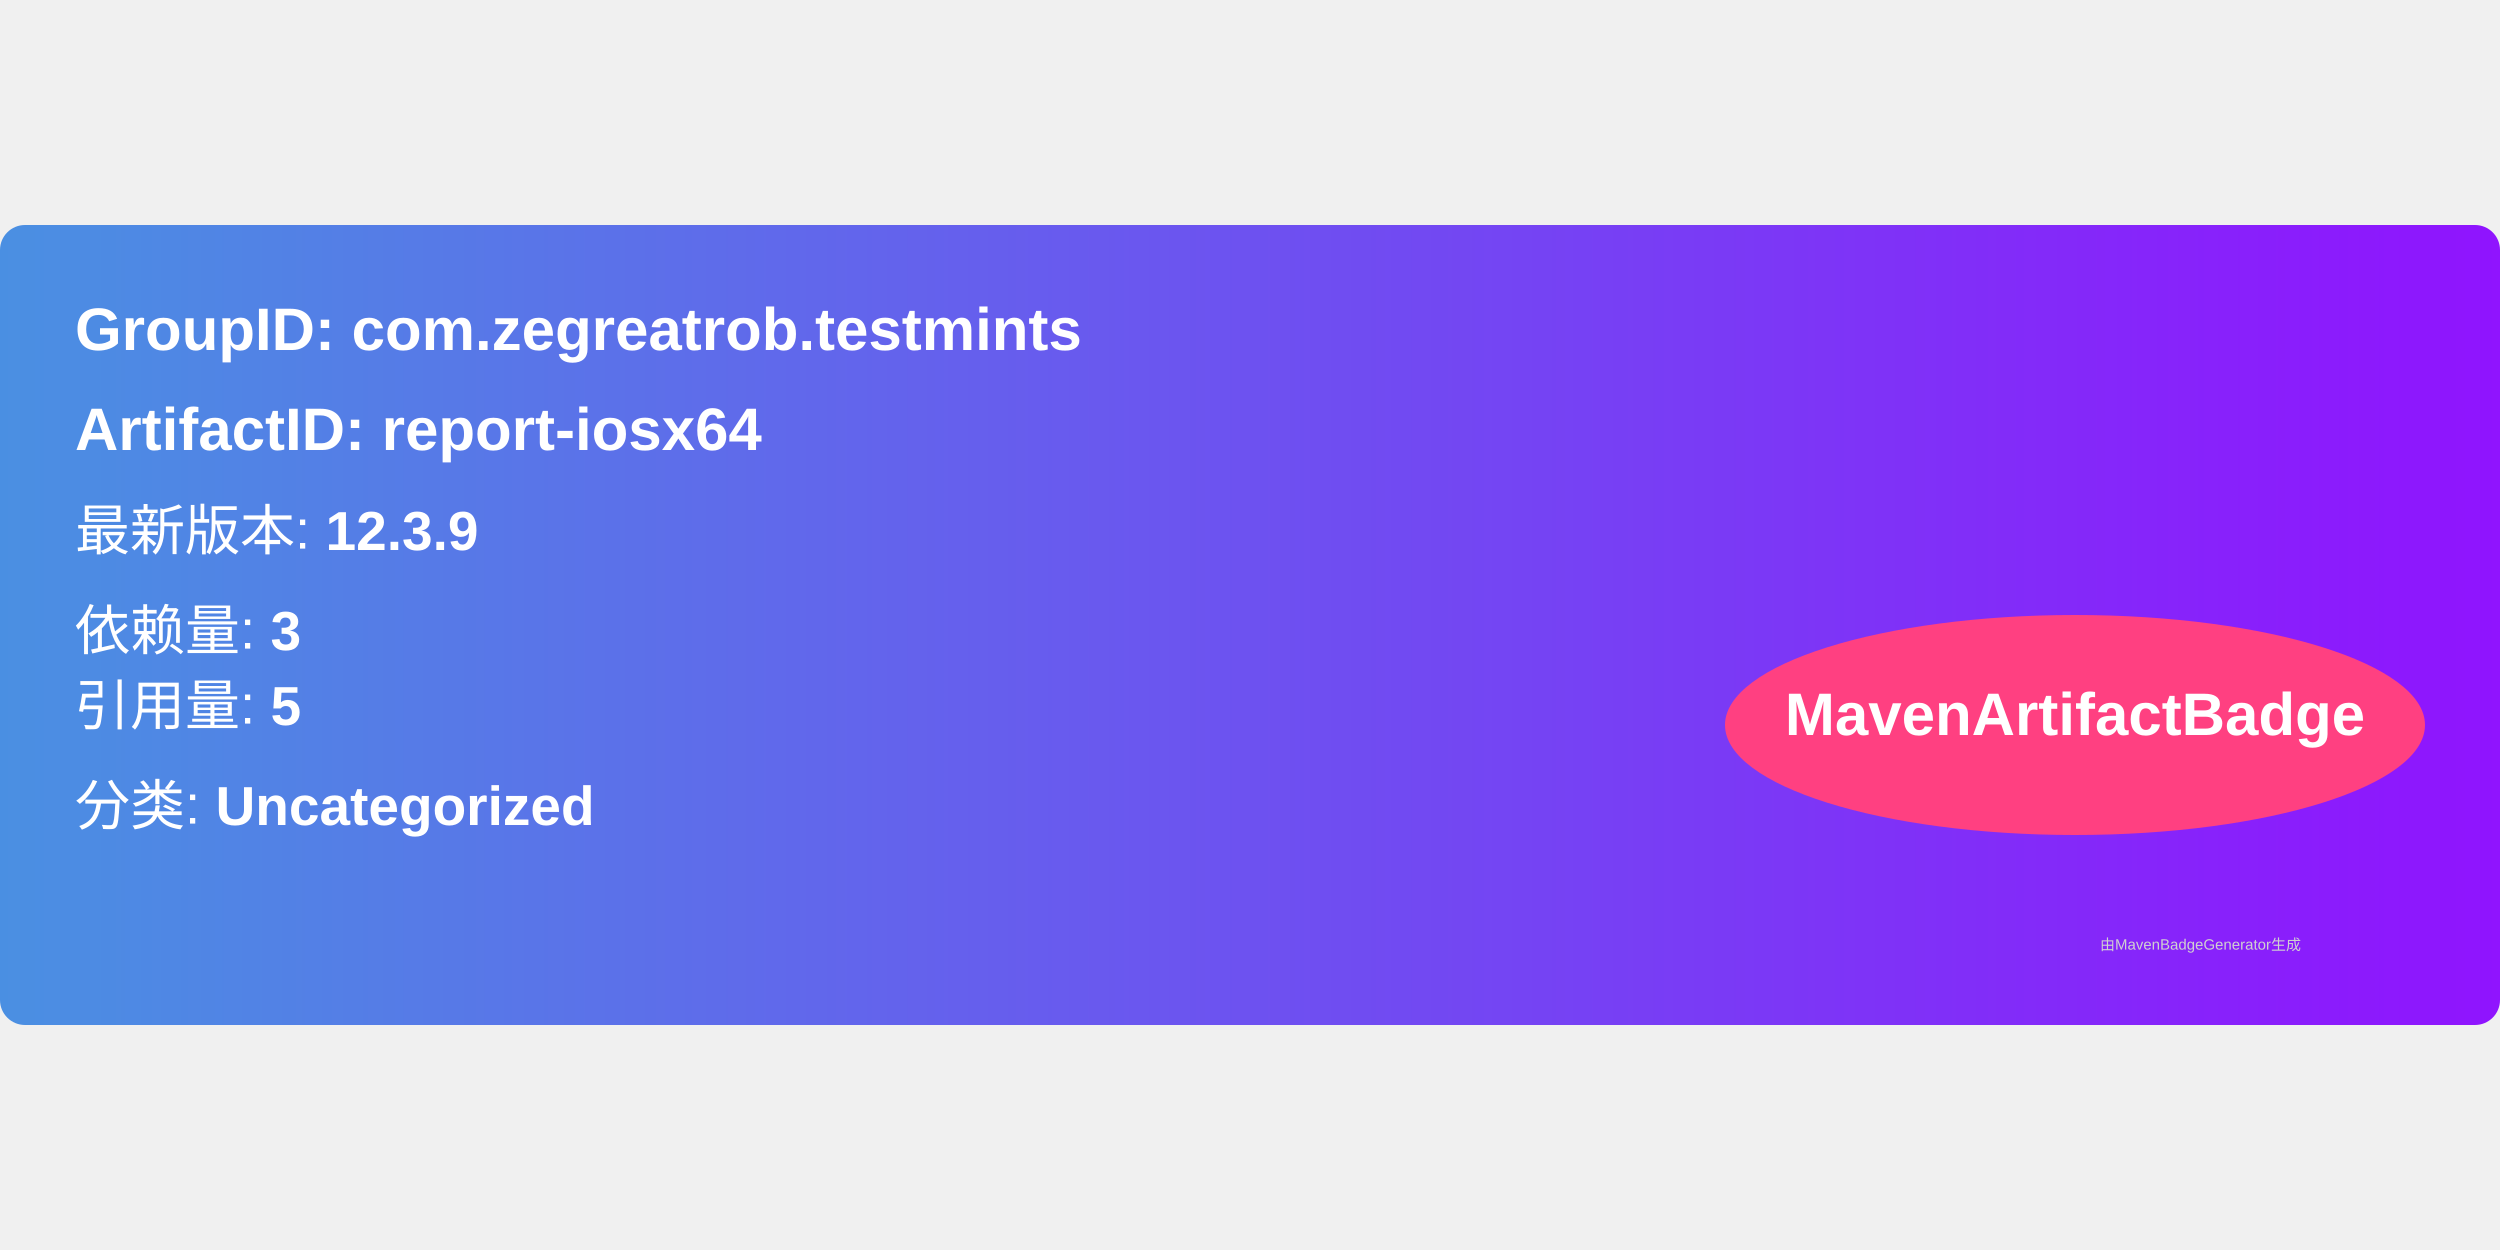
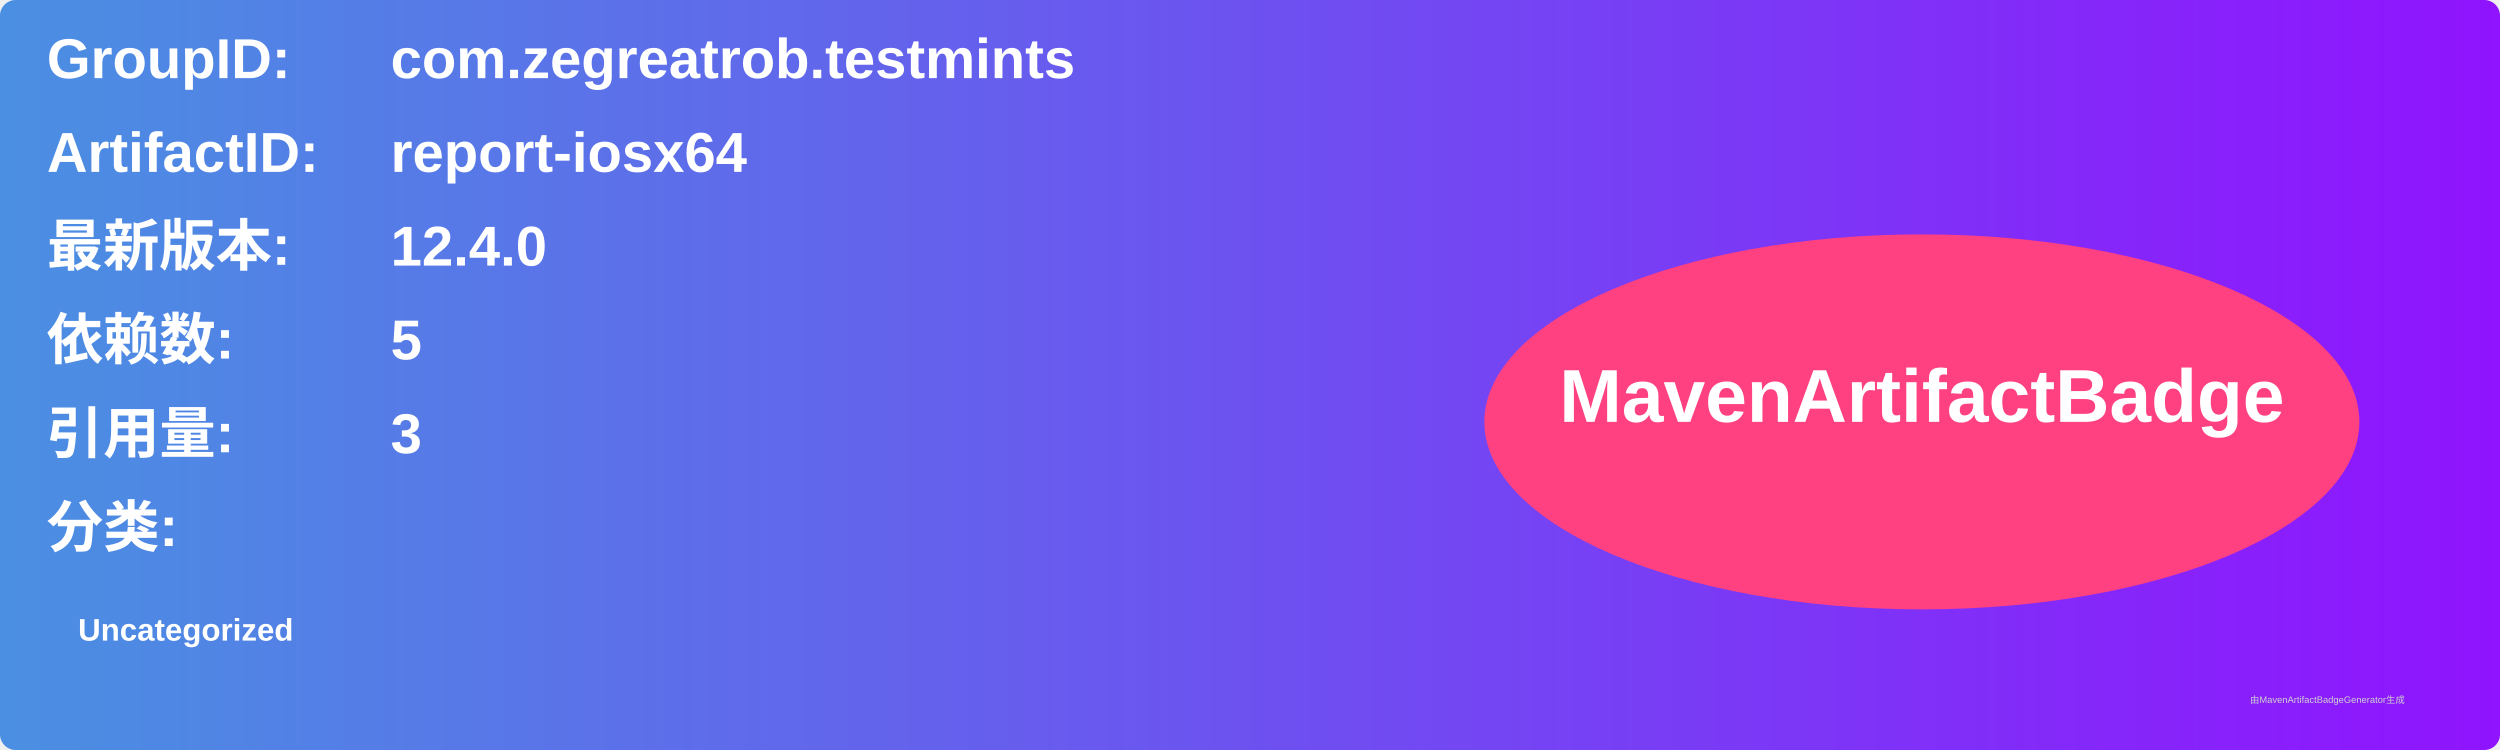
- <svg xmlns="http://www.w3.org/2000/svg" width="300" height="150" viewBox="0 0 500 160">
+ <svg xmlns="http://www.w3.org/2000/svg" width="800" height="240" viewBox="0 0 800 240">
  <linearGradient id="grad" x1="0%" y1="0%" x2="100%" y2="0%">
    <stop offset="0%" stop-color="#4a90e2" />
    <stop offset="100%" stop-color="#9013fe" />
  </linearGradient>
  <rect width="100%" height="100%" rx="5" ry="5" fill="url(#grad)" />
  <g transform="translate(15, 15)">
-     <text x="0" y="10" font-family="Arial" font-size="12" fill="white" font-weight="bold" width="260">
-       GroupID:   com.zegreatrob.testmints
+     <text x="0" y="10" font-family="Arial" font-size="18" fill="white" font-weight="bold" width="260">GroupID:</text>
+     <text x="110" y="10" font-family="Arial" font-size="18" fill="white" font-weight="bold" width="460">com.zegreatrob.testmints</text>
+     <text x="0" y="40" font-family="Arial" font-size="18" fill="white" font-weight="bold" width="260">ArtifactID:</text>
+     <text x="110" y="40" font-family="Arial" font-size="18" fill="white" font-weight="bold" width="460">report-iosx64</text>
+     <text x="0" y="70" font-family="Arial" font-size="18" fill="white" font-weight="bold">最新版本:</text>
+     <text x="110" y="70" font-family="Arial" font-size="18" fill="white" font-weight="bold">
+       <tspan font-weight="bold">12.4.0</tspan>
    </text>
-     <text x="0" y="30" font-family="Arial" font-size="12" fill="white" font-weight="bold" width="260">
-       ArtifactID: report-iosx64
+     <text x="0" y="100" font-family="Arial" font-size="18" fill="white" font-weight="bold">依赖数: </text>
+     <text x="110" y="100" font-family="Arial" font-size="18" fill="white">
+       <tspan font-weight="bold">5</tspan>
    </text>
-     <text x="0" y="50" font-family="Arial" font-size="11" fill="white">
-       最新版本: <tspan font-weight="bold">12.3.9</tspan>
+     <text x="0" y="130" font-family="Arial" font-size="18" fill="white" font-weight="bold">引用量: </text>
+     <text x="110" y="130" font-family="Arial" font-size="18" fill="white">
+       <tspan font-weight="bold">3</tspan>
    </text>
-     <text x="0" y="70" font-family="Arial" font-size="11" fill="white">
-       依赖量: <tspan font-weight="bold">3</tspan>
+     <text x="0" y="160" font-family="Arial" font-size="18" fill="white" font-weight="bold">分类:</text>
+     <text x="10" y="190" font-family="Arial" font-size="10" fill="white">
+       <tspan font-weight="bold">Uncategorized</tspan>
    </text>
-     <text x="0" y="85" font-family="Arial" font-size="11" fill="white">
-       引用量: <tspan font-weight="bold">5</tspan>
-     </text>
-     <text x="0" y="105" font-family="Arial" font-size="11" fill="white">
-       分类: <tspan font-weight="bold">Uncategorized</tspan>
-     </text>
-     <ellipse cx="400" cy="85" rx="70" ry="22" fill="#ff4081" />
-     <text x="400" y="87" text-anchor="middle" font-family="Arial" font-size="12" fill="white" font-weight="bold">MavenArtifactBadge</text>
+     <ellipse cx="600" cy="120" rx="140" ry="60" fill="#ff4081" />
+     <text x="600" y="120" text-anchor="middle" font-family="Arial" font-size="24" fill="white" font-weight="bold">MavenArtifactBadge</text>
  </g>
-   <text x="420" y="145" font-family="Arial" font-size="3" fill="#d0d0d0">
-     由MavenBadgeGenerator生成
-   </text>
+   <text x="720" y="225" font-family="Arial" font-size="3" fill="#d0d0d0">由MavenArtifactBadgeGenerator生成</text>
</svg>
